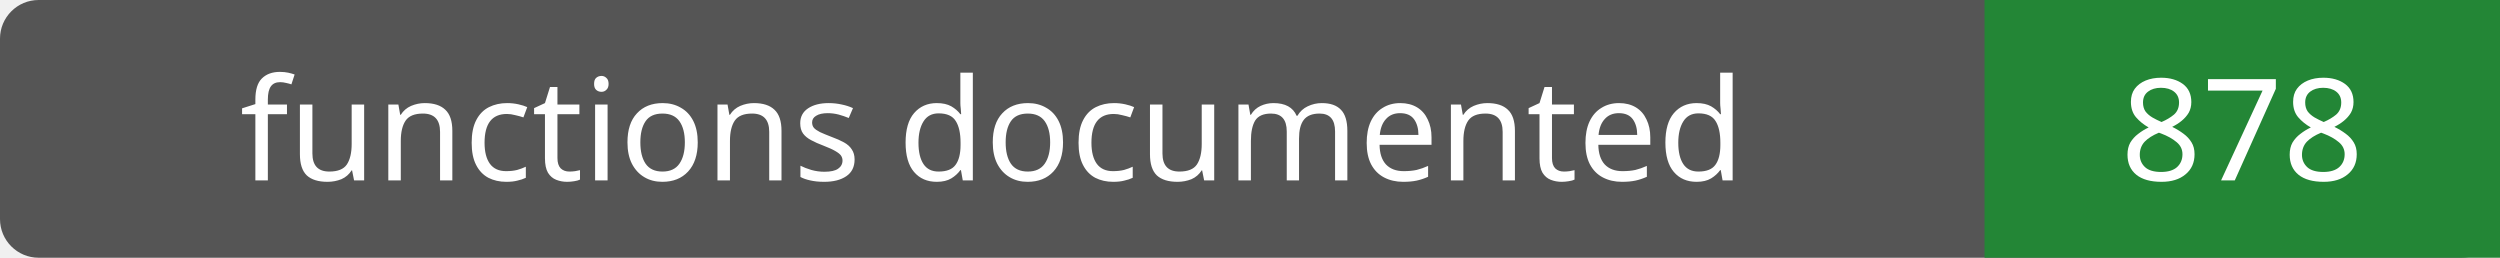
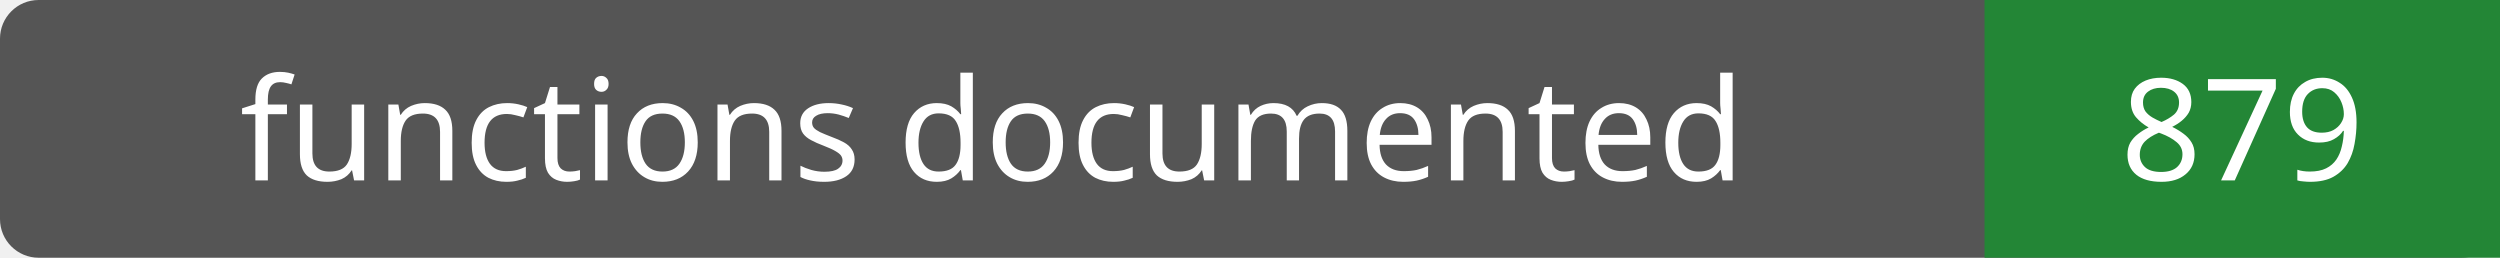
- <svg xmlns="http://www.w3.org/2000/svg" width="194" height="20" role="img" aria-label="functions documented: 878">
+ <svg xmlns="http://www.w3.org/2000/svg" width="194" height="20" role="img" aria-label="functions documented: 879">
  <rect width="194" height="20" rx="3" fill="#555" />
  <path fill="#238636" d="M154 0h40v20H154z" />
  <g fill="#fff" text-anchor="middle" font-family="Verdana,sans-serif" font-size="11">
    <text x="77.0" y="14">functions documented</text>
-     <text x="174.0" y="14">878</text>
+     <text x="174.0" y="14">879</text>
  </g>
</svg>
